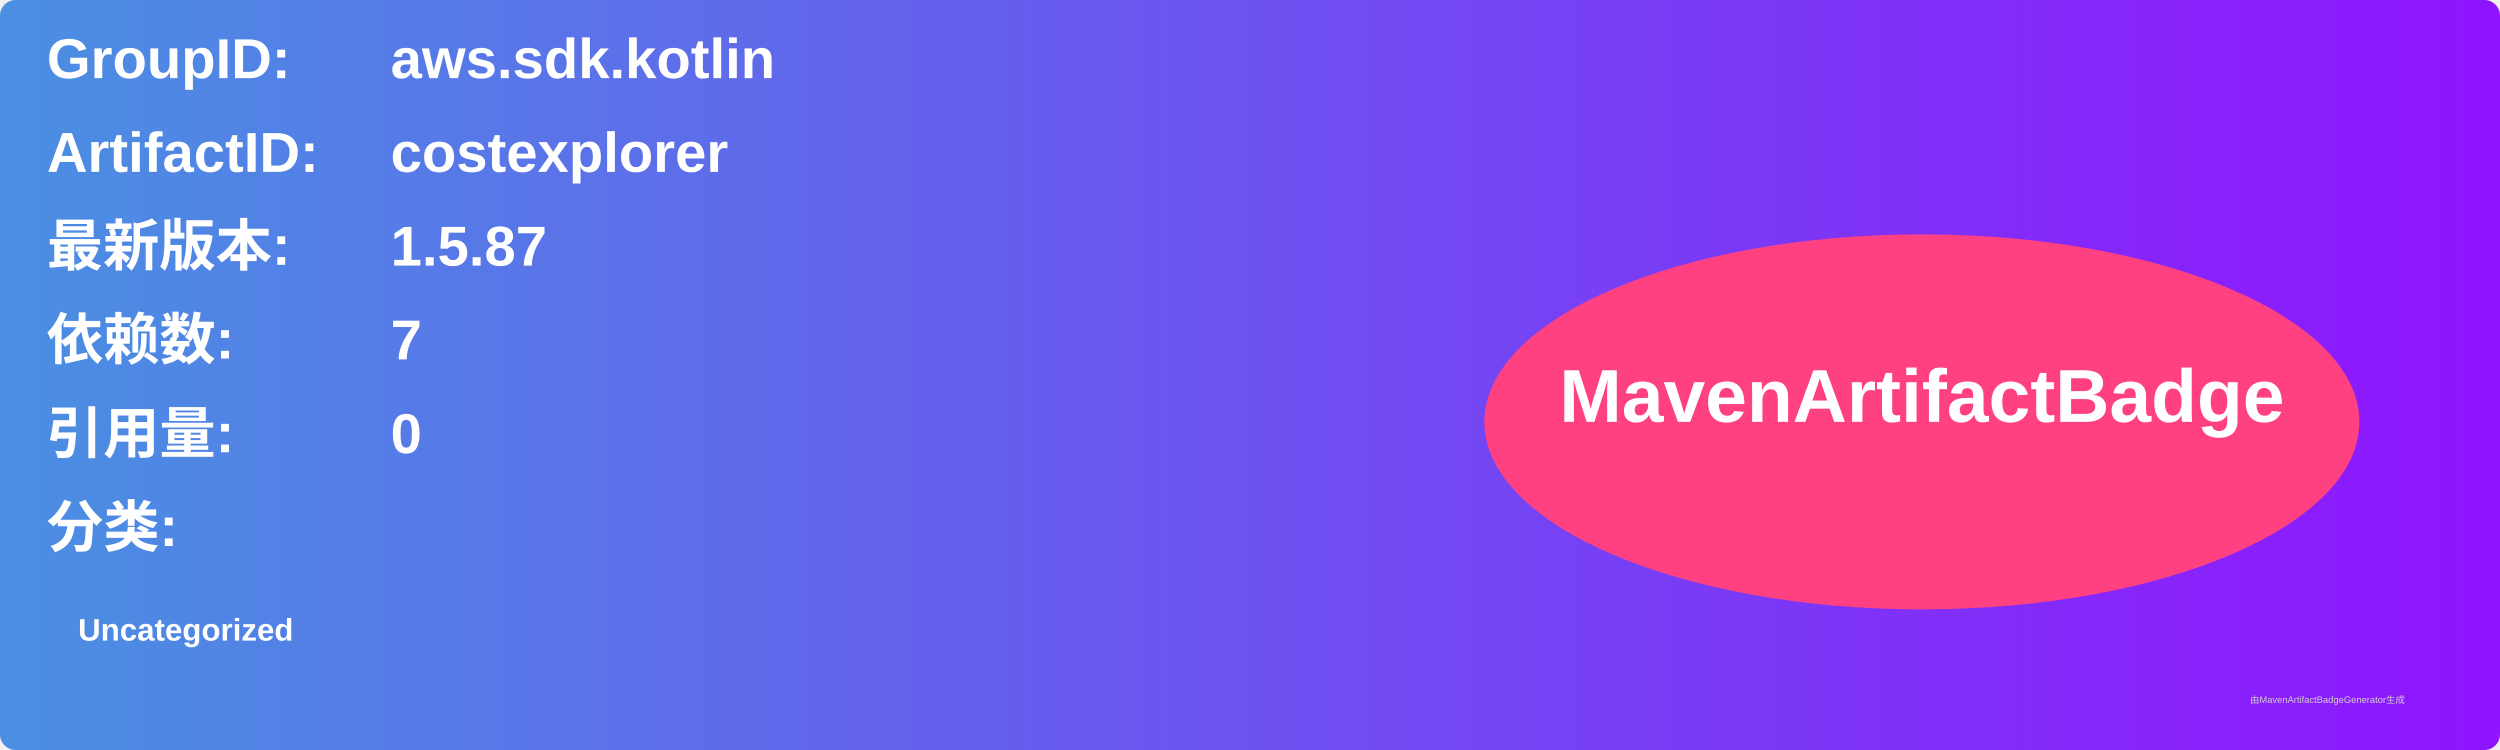
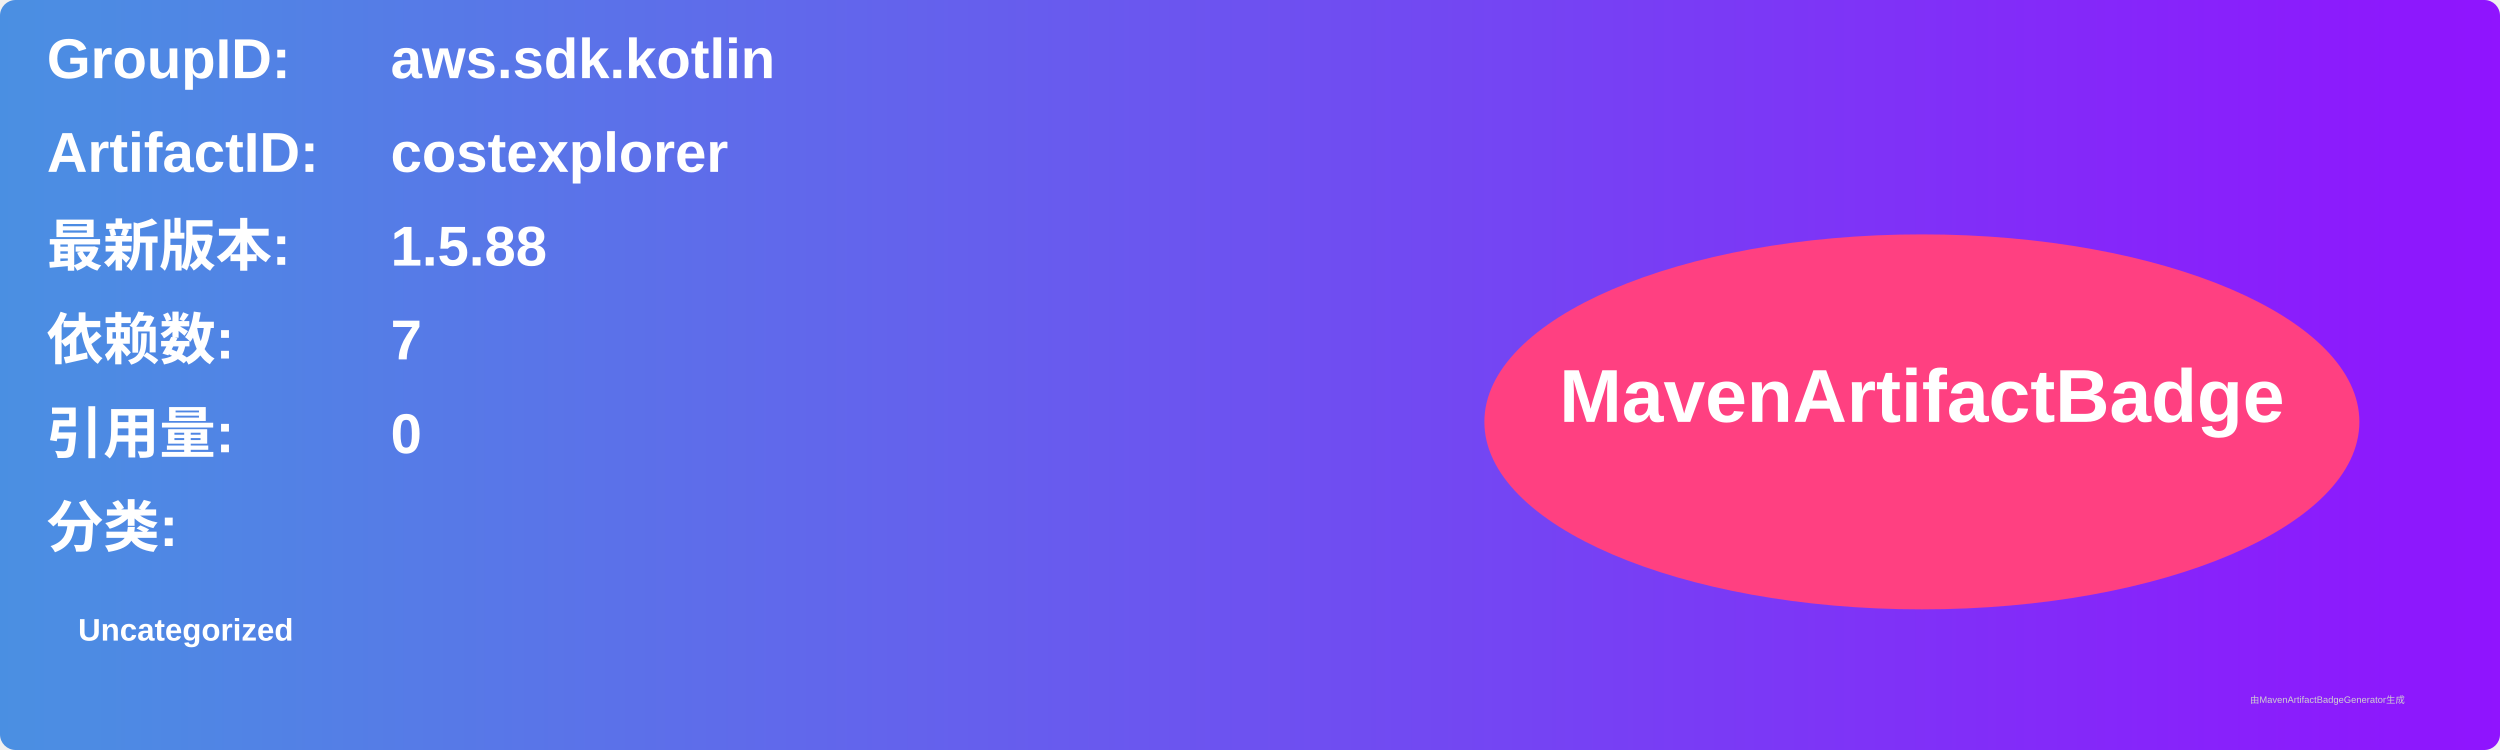
<svg xmlns="http://www.w3.org/2000/svg" width="800" height="240" viewBox="0 0 800 240">
  <linearGradient id="grad" x1="0%" y1="0%" x2="100%" y2="0%">
    <stop offset="0%" stop-color="#4a90e2" />
    <stop offset="100%" stop-color="#9013fe" />
  </linearGradient>
  <rect width="100%" height="100%" rx="5" ry="5" fill="url(#grad)" />
  <g transform="translate(15, 15)">
    <text x="0" y="10" font-family="Arial" font-size="18" fill="white" font-weight="bold" width="260">GroupID:</text>
    <text x="110" y="10" font-family="Arial" font-size="18" fill="white" font-weight="bold" width="460">aws.sdk.kotlin</text>
    <text x="0" y="40" font-family="Arial" font-size="18" fill="white" font-weight="bold" width="260">ArtifactID:</text>
    <text x="110" y="40" font-family="Arial" font-size="18" fill="white" font-weight="bold" width="460">costexplorer</text>
    <text x="0" y="70" font-family="Arial" font-size="18" fill="white" font-weight="bold">最新版本:</text>
    <text x="110" y="70" font-family="Arial" font-size="18" fill="white" font-weight="bold">
-       <tspan font-weight="bold">1.5.87</tspan>
+       <tspan font-weight="bold">1.5.88</tspan>
    </text>
    <text x="0" y="100" font-family="Arial" font-size="18" fill="white" font-weight="bold">依赖数: </text>
    <text x="110" y="100" font-family="Arial" font-size="18" fill="white">
      <tspan font-weight="bold">7</tspan>
    </text>
    <text x="0" y="130" font-family="Arial" font-size="18" fill="white" font-weight="bold">引用量: </text>
    <text x="110" y="130" font-family="Arial" font-size="18" fill="white">
      <tspan font-weight="bold">0</tspan>
    </text>
    <text x="0" y="160" font-family="Arial" font-size="18" fill="white" font-weight="bold">分类:</text>
    <text x="10" y="190" font-family="Arial" font-size="10" fill="white">
      <tspan font-weight="bold">Uncategorized</tspan>
    </text>
    <ellipse cx="600" cy="120" rx="140" ry="60" fill="#ff4081" />
    <text x="600" y="120" text-anchor="middle" font-family="Arial" font-size="24" fill="white" font-weight="bold">MavenArtifactBadge</text>
  </g>
  <text x="720" y="225" font-family="Arial" font-size="3" fill="#d0d0d0">由MavenArtifactBadgeGenerator生成</text>
</svg>
